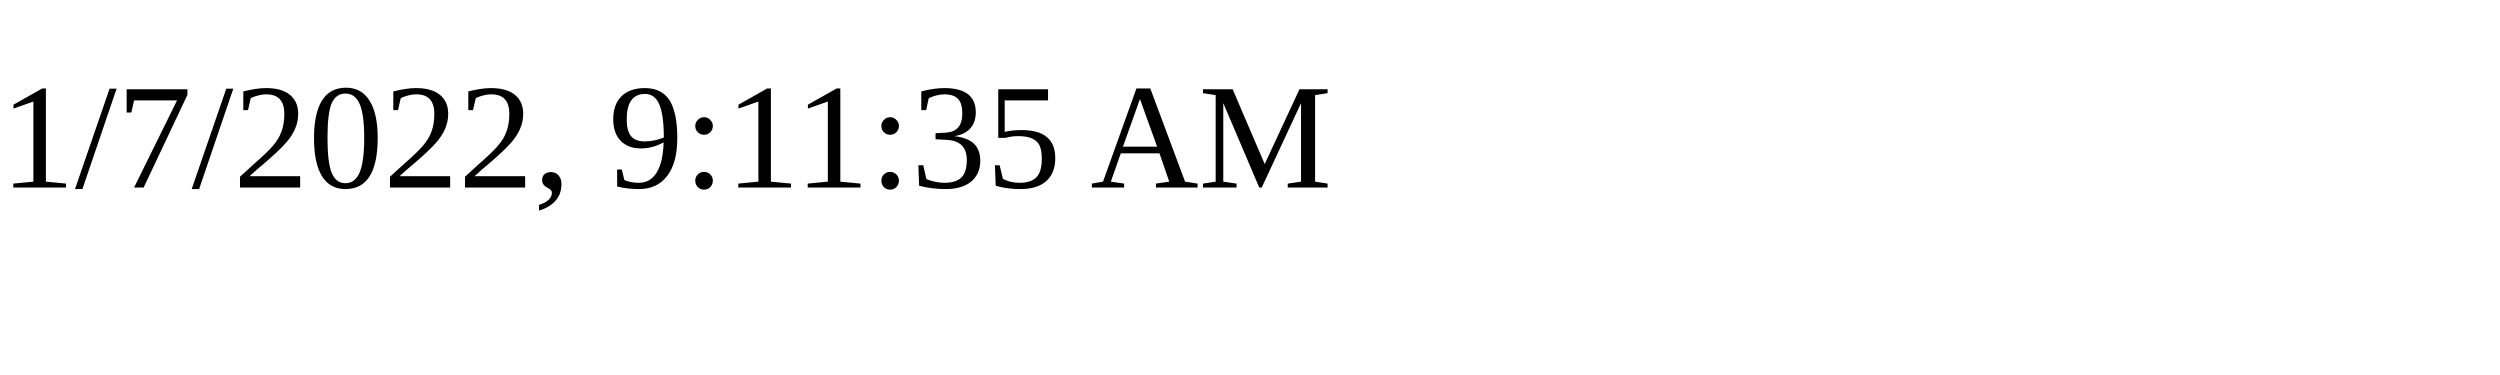
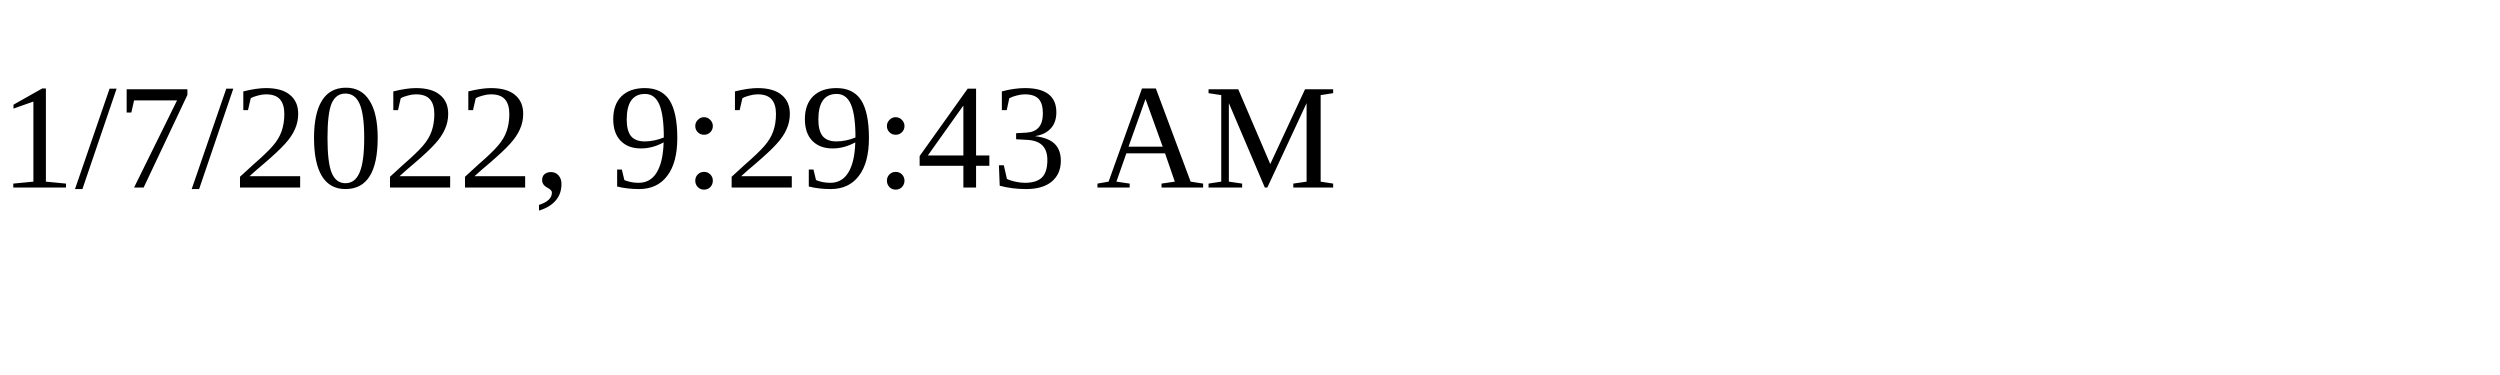
<svg xmlns="http://www.w3.org/2000/svg" height="30" width="200">
-   <text x="0" y="15">1/7/2022, 9:11:35 AM</text>
+   <text x="0" y="15">1/7/2022, 9:29:43 AM</text>
</svg>
